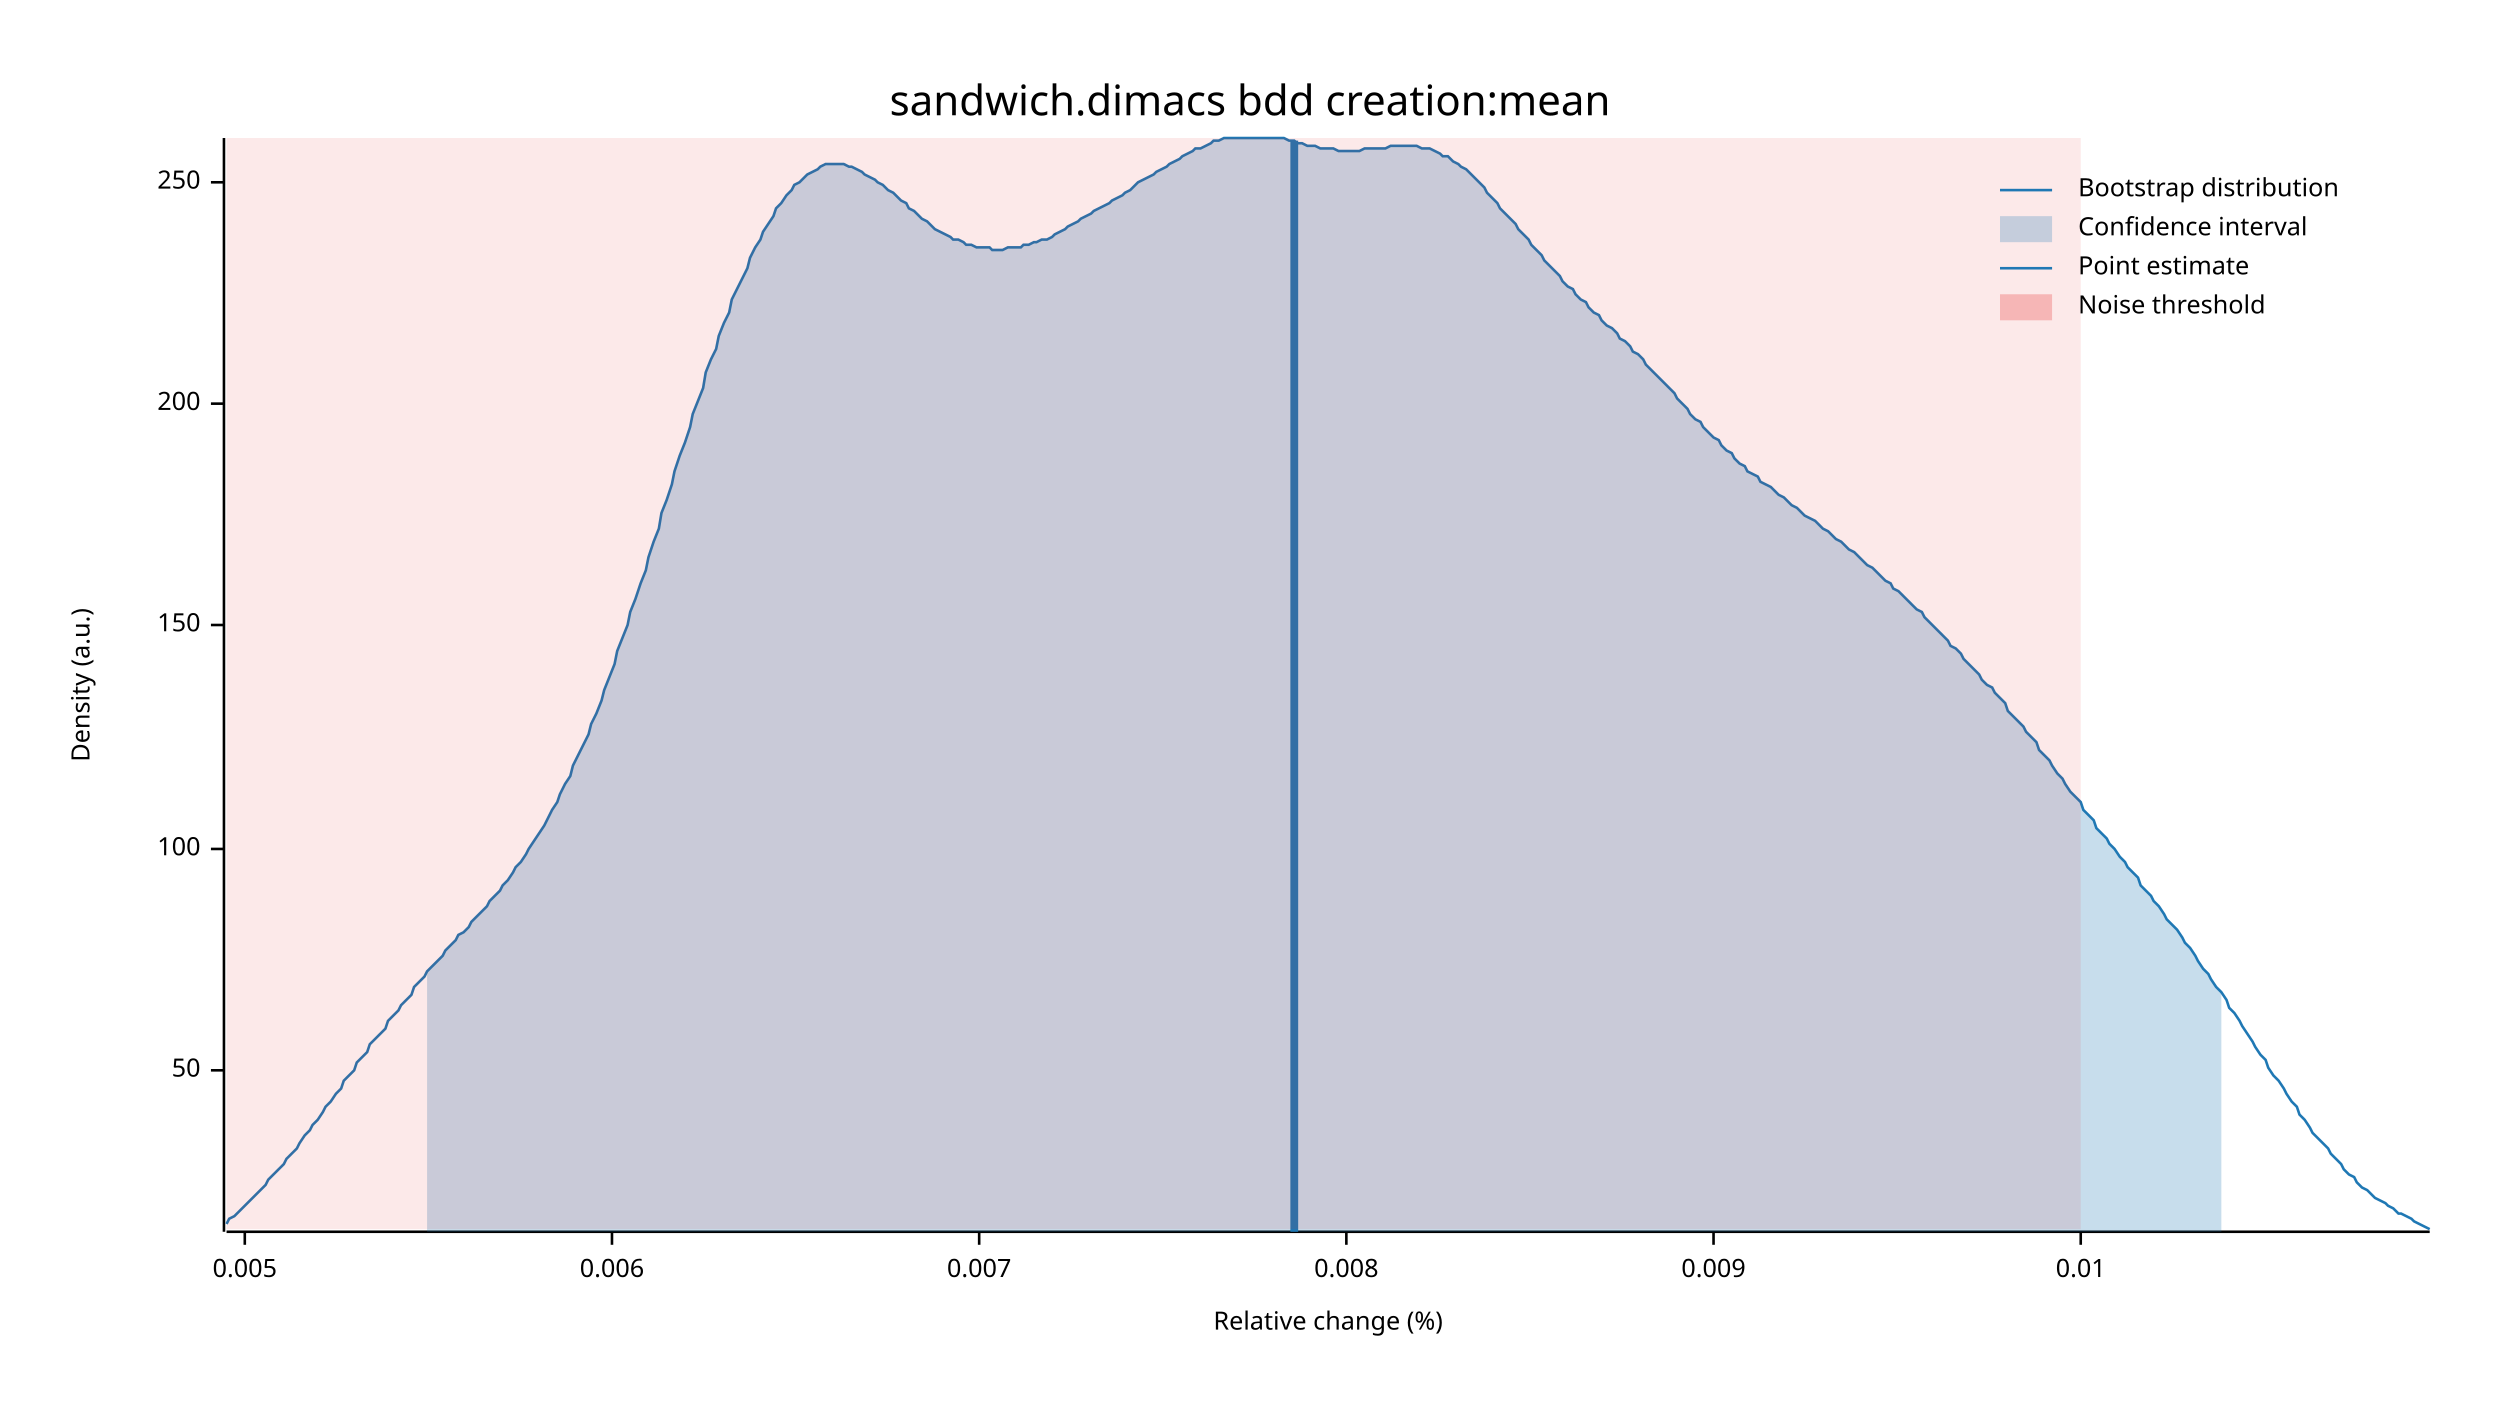
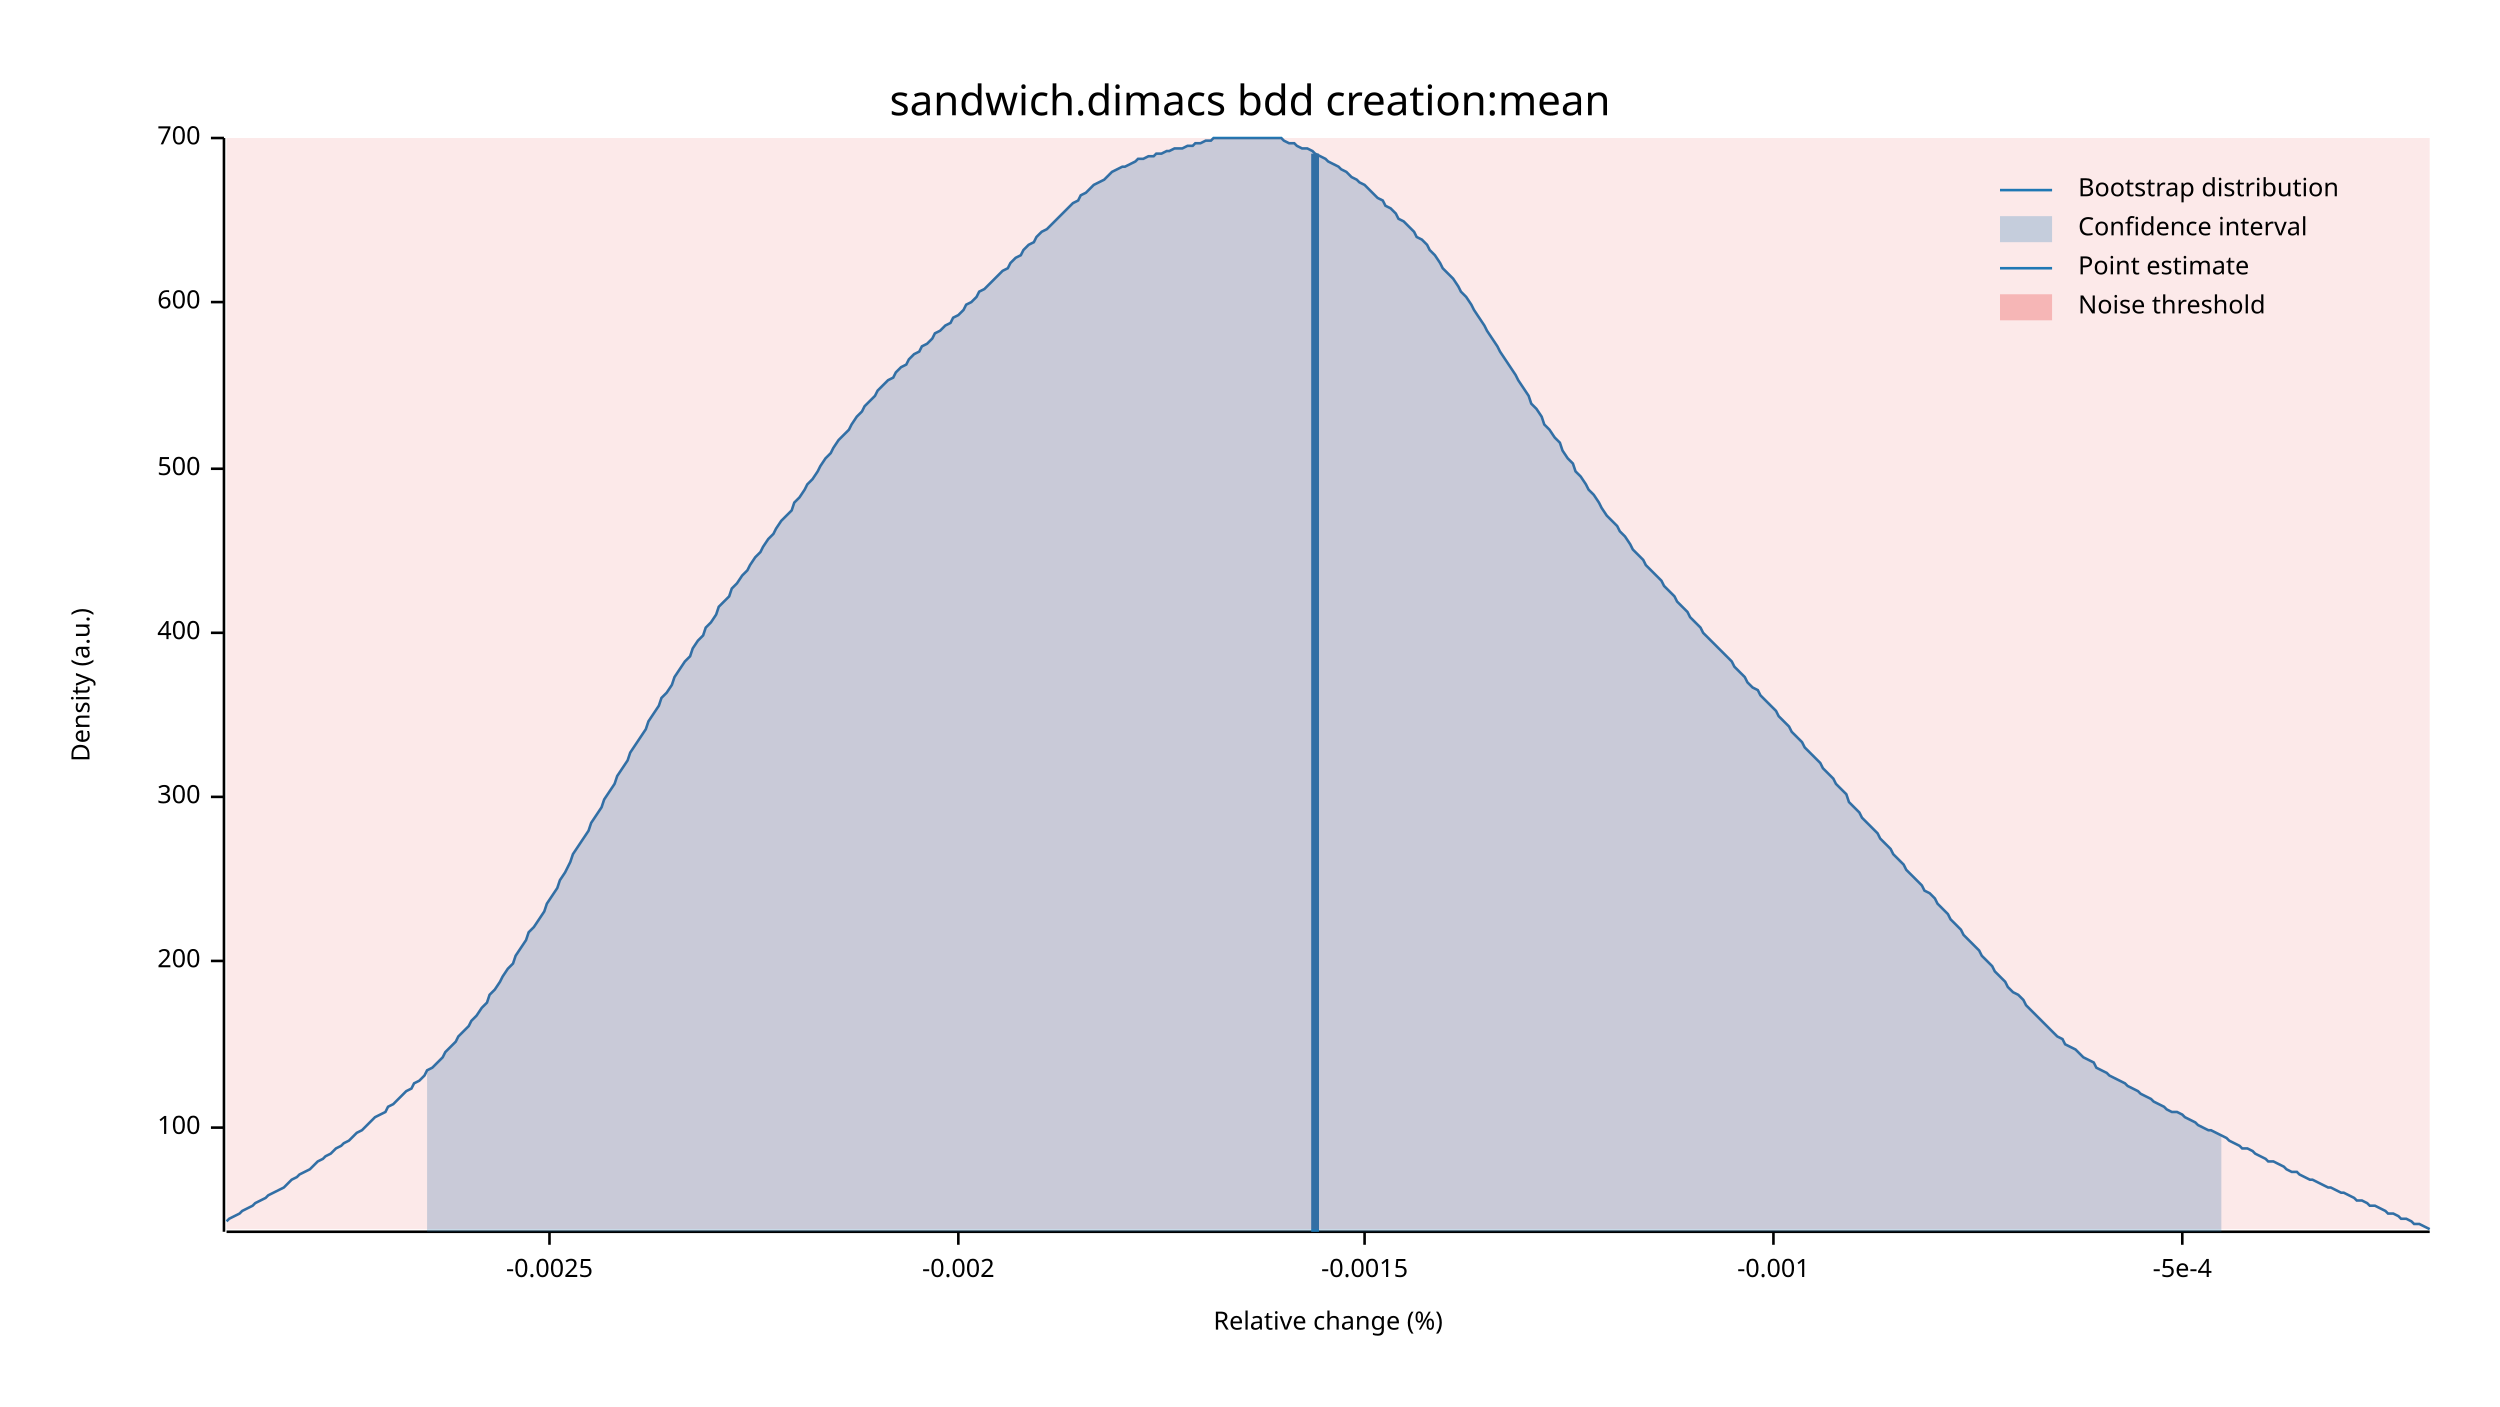
<svg xmlns="http://www.w3.org/2000/svg" width="960" height="540" viewBox="0 0 960 540">
  <text x="480" y="32" dy="0.76em" text-anchor="middle" font-family="sans-serif" font-size="16.129" opacity="1" fill="#000000">
sandwich.dimacs bdd creation:mean
</text>
  <text x="27" y="263" dy="0.76em" text-anchor="middle" font-family="sans-serif" font-size="9.677" opacity="1" fill="#000000" transform="rotate(270, 27, 263)">
Density (a.u.)
</text>
  <text x="510" y="513" dy="-0.5ex" text-anchor="middle" font-family="sans-serif" font-size="9.677" opacity="1" fill="#000000">
Relative change (%)
</text>
  <polyline fill="none" opacity="1" stroke="#000000" stroke-width="1" points="86,53 86,473 " />
-   <text x="77" y="411" dy="0.5ex" text-anchor="end" font-family="sans-serif" font-size="9.677" opacity="1" fill="#000000">
- 50
- </text>
-   <polyline fill="none" opacity="1" stroke="#000000" stroke-width="1" points="81,411 86,411 " />
-   <text x="77" y="326" dy="0.5ex" text-anchor="end" font-family="sans-serif" font-size="9.677" opacity="1" fill="#000000">
+   <text x="77" y="433" dy="0.5ex" text-anchor="end" font-family="sans-serif" font-size="9.677" opacity="1" fill="#000000">
100
</text>
-   <polyline fill="none" opacity="1" stroke="#000000" stroke-width="1" points="81,326 86,326 " />
-   <text x="77" y="240" dy="0.5ex" text-anchor="end" font-family="sans-serif" font-size="9.677" opacity="1" fill="#000000">
- 150
- </text>
-   <polyline fill="none" opacity="1" stroke="#000000" stroke-width="1" points="81,240 86,240 " />
-   <text x="77" y="155" dy="0.5ex" text-anchor="end" font-family="sans-serif" font-size="9.677" opacity="1" fill="#000000">
+   <polyline fill="none" opacity="1" stroke="#000000" stroke-width="1" points="81,433 86,433 " />
+   <text x="77" y="369" dy="0.5ex" text-anchor="end" font-family="sans-serif" font-size="9.677" opacity="1" fill="#000000">
200
</text>
-   <polyline fill="none" opacity="1" stroke="#000000" stroke-width="1" points="81,155 86,155 " />
-   <text x="77" y="70" dy="0.5ex" text-anchor="end" font-family="sans-serif" font-size="9.677" opacity="1" fill="#000000">
- 250
+   <polyline fill="none" opacity="1" stroke="#000000" stroke-width="1" points="81,369 86,369 " />
+   <text x="77" y="306" dy="0.5ex" text-anchor="end" font-family="sans-serif" font-size="9.677" opacity="1" fill="#000000">
+ 300
</text>
-   <polyline fill="none" opacity="1" stroke="#000000" stroke-width="1" points="81,70 86,70 " />
+   <polyline fill="none" opacity="1" stroke="#000000" stroke-width="1" points="81,306 86,306 " />
+   <text x="77" y="243" dy="0.5ex" text-anchor="end" font-family="sans-serif" font-size="9.677" opacity="1" fill="#000000">
+ 400
+ </text>
+   <polyline fill="none" opacity="1" stroke="#000000" stroke-width="1" points="81,243 86,243 " />
+   <text x="77" y="180" dy="0.5ex" text-anchor="end" font-family="sans-serif" font-size="9.677" opacity="1" fill="#000000">
+ 500
+ </text>
+   <polyline fill="none" opacity="1" stroke="#000000" stroke-width="1" points="81,180 86,180 " />
+   <text x="77" y="116" dy="0.5ex" text-anchor="end" font-family="sans-serif" font-size="9.677" opacity="1" fill="#000000">
+ 600
+ </text>
+   <polyline fill="none" opacity="1" stroke="#000000" stroke-width="1" points="81,116 86,116 " />
+   <text x="77" y="53" dy="0.5ex" text-anchor="end" font-family="sans-serif" font-size="9.677" opacity="1" fill="#000000">
+ 700
+ </text>
+   <polyline fill="none" opacity="1" stroke="#000000" stroke-width="1" points="81,53 86,53 " />
  <polyline fill="none" opacity="1" stroke="#000000" stroke-width="1" points="87,473 933,473 " />
-   <text x="94" y="483" dy="0.76em" text-anchor="middle" font-family="sans-serif" font-size="9.677" opacity="1" fill="#000000">
- 0.005
+   <text x="211" y="483" dy="0.76em" text-anchor="middle" font-family="sans-serif" font-size="9.677" opacity="1" fill="#000000">
+ -0.0025
</text>
-   <polyline fill="none" opacity="1" stroke="#000000" stroke-width="1" points="94,473 94,478 " />
-   <text x="235" y="483" dy="0.76em" text-anchor="middle" font-family="sans-serif" font-size="9.677" opacity="1" fill="#000000">
- 0.006
+   <polyline fill="none" opacity="1" stroke="#000000" stroke-width="1" points="211,473 211,478 " />
+   <text x="368" y="483" dy="0.76em" text-anchor="middle" font-family="sans-serif" font-size="9.677" opacity="1" fill="#000000">
+ -0.002
</text>
-   <polyline fill="none" opacity="1" stroke="#000000" stroke-width="1" points="235,473 235,478 " />
-   <text x="376" y="483" dy="0.76em" text-anchor="middle" font-family="sans-serif" font-size="9.677" opacity="1" fill="#000000">
- 0.007
+   <polyline fill="none" opacity="1" stroke="#000000" stroke-width="1" points="368,473 368,478 " />
+   <text x="524" y="483" dy="0.76em" text-anchor="middle" font-family="sans-serif" font-size="9.677" opacity="1" fill="#000000">
+ -0.0015
</text>
-   <polyline fill="none" opacity="1" stroke="#000000" stroke-width="1" points="376,473 376,478 " />
-   <text x="517" y="483" dy="0.76em" text-anchor="middle" font-family="sans-serif" font-size="9.677" opacity="1" fill="#000000">
- 0.008
+   <polyline fill="none" opacity="1" stroke="#000000" stroke-width="1" points="524,473 524,478 " />
+   <text x="681" y="483" dy="0.76em" text-anchor="middle" font-family="sans-serif" font-size="9.677" opacity="1" fill="#000000">
+ -0.001
</text>
-   <polyline fill="none" opacity="1" stroke="#000000" stroke-width="1" points="517,473 517,478 " />
-   <text x="658" y="483" dy="0.76em" text-anchor="middle" font-family="sans-serif" font-size="9.677" opacity="1" fill="#000000">
- 0.009
+   <polyline fill="none" opacity="1" stroke="#000000" stroke-width="1" points="681,473 681,478 " />
+   <text x="838" y="483" dy="0.76em" text-anchor="middle" font-family="sans-serif" font-size="9.677" opacity="1" fill="#000000">
+ -5e-4
</text>
-   <polyline fill="none" opacity="1" stroke="#000000" stroke-width="1" points="658,473 658,478 " />
-   <text x="799" y="483" dy="0.76em" text-anchor="middle" font-family="sans-serif" font-size="9.677" opacity="1" fill="#000000">
- 0.01
- </text>
-   <polyline fill="none" opacity="1" stroke="#000000" stroke-width="1" points="799,473 799,478 " />
-   <polyline fill="none" opacity="1" stroke="#1F78B4" stroke-width="1" points="87,470 88,468 90,467 92,465 93,464 95,462 97,460 98,459 100,457 102,455 103,453 105,451 107,449 109,447 110,445 112,443 114,441 115,439 117,436 119,434 120,432 122,430 124,427 125,425 127,423 129,420 131,418 132,415 134,413 136,411 137,408 139,406 141,404 142,401 144,399 146,397 148,395 149,392 151,390 153,388 154,386 156,384 158,382 159,379 161,377 163,375 164,373 166,371 168,369 170,367 171,365 173,363 175,361 176,359 178,358 180,356 181,354 183,352 185,350 187,348 188,346 190,344 192,342 193,340 195,338 197,335 198,333 200,331 202,328 203,326 205,323 207,320 209,317 210,315 212,311 214,308 215,305 217,301 219,298 220,294 222,290 224,286 226,282 227,278 229,274 231,269 232,265 234,260 236,255 237,250 239,245 241,240 242,235 244,230 246,224 248,219 249,214 251,208 253,203 254,197 256,192 258,186 259,181 261,175 263,170 265,164 266,159 268,154 270,149 271,143 273,138 275,134 276,129 278,124 280,120 281,115 283,111 285,107 287,103 288,99 290,95 292,92 293,89 295,86 297,83 298,80 300,78 302,75 304,73 305,71 307,70 309,68 310,67 312,66 314,65 315,64 317,63 319,63 320,63 322,63 324,63 326,64 327,64 329,65 331,66 332,67 334,68 336,69 337,70 339,71 341,73 343,74 344,75 346,77 348,78 349,80 351,81 353,83 354,84 356,85 358,87 359,88 361,89 363,90 365,91 366,92 368,92 370,93 371,94 373,94 375,95 376,95 378,95 380,95 381,96 383,96 385,96 387,95 388,95 390,95 392,95 393,94 395,94 397,93 398,93 400,92 402,92 404,91 405,90 407,89 409,88 410,87 412,86 414,85 415,84 417,83 419,82 420,81 422,80 424,79 426,78 427,77 429,76 431,75 432,74 434,73 436,71 437,70 439,69 441,68 443,67 444,66 446,65 448,64 449,63 451,62 453,61 454,60 456,59 458,58 459,57 461,57 463,56 465,55 466,54 468,54 470,53 471,53 473,53 475,53 476,53 478,53 480,53 482,53 483,53 485,53 487,53 488,53 490,53 492,53 493,53 495,54 497,54 498,55 500,55 502,56 504,56 505,56 507,57 509,57 510,57 512,57 514,58 515,58 517,58 519,58 521,58 522,58 524,57 526,57 527,57 529,57 531,57 532,57 534,56 536,56 537,56 539,56 541,56 543,56 544,56 546,57 548,57 549,57 551,58 553,59 554,60 556,60 558,62 560,63 561,64 563,65 565,67 566,68 568,70 570,72 571,74 573,76 575,78 576,80 578,82 580,84 582,86 583,88 585,90 587,92 588,94 590,96 592,98 593,100 595,102 597,104 599,106 600,108 602,110 604,111 605,113 607,115 609,116 610,118 612,120 614,121 615,123 617,125 619,126 621,128 622,130 624,131 626,133 627,135 629,136 631,138 632,140 634,142 636,144 638,146 639,147 641,149 643,151 644,153 646,155 648,157 649,159 651,161 653,162 654,164 656,166 658,168 660,169 661,171 663,173 665,174 666,176 668,178 670,179 671,181 673,182 675,183 676,185 678,186 680,187 682,189 683,190 685,191 687,193 688,194 690,195 692,197 693,198 695,199 697,200 699,202 700,203 702,204 704,206 705,207 707,208 709,210 710,211 712,212 714,214 715,215 717,217 719,218 721,220 722,221 724,223 726,224 727,226 729,227 731,229 732,230 734,232 736,234 738,235 739,237 741,239 743,241 744,242 746,244 748,246 749,248 751,249 753,251 754,253 756,255 758,257 760,259 761,261 763,263 765,264 766,266 768,268 770,270 771,273 773,275 775,277 777,279 778,281 780,283 782,285 783,288 785,290 787,292 788,294 790,297 792,299 793,301 795,304 797,306 799,308 800,311 802,313 804,315 805,318 807,320 809,322 810,324 812,326 814,329 816,331 817,333 819,335 821,337 822,340 824,342 826,344 827,346 829,348 831,351 832,353 834,355 836,357 838,360 839,362 841,364 843,367 844,369 846,372 848,374 849,376 851,379 853,381 855,384 856,387 858,389 860,392 861,394 863,397 865,400 866,402 868,405 870,407 871,410 873,413 875,415 877,418 878,420 880,423 882,425 883,428 885,430 887,433 888,435 890,437 892,439 894,441 895,443 897,445 899,447 900,449 902,451 904,452 905,454 907,456 909,457 910,458 912,460 914,461 916,462 917,463 919,464 921,466 922,466 924,467 926,468 927,469 929,470 931,471 933,472 " />
-   <polygon opacity="0.25" fill="#1F78B4" points="164,373 166,371 168,369 170,367 171,365 173,363 175,361 176,359 178,358 180,356 181,354 183,352 185,350 187,348 188,346 190,344 192,342 193,340 195,338 197,335 198,333 200,331 202,328 203,326 205,323 207,320 209,317 210,315 212,311 214,308 215,305 217,301 219,298 220,294 222,290 224,286 226,282 227,278 229,274 231,269 232,265 234,260 236,255 237,250 239,245 241,240 242,235 244,230 246,224 248,219 249,214 251,208 253,203 254,197 256,192 258,186 259,181 261,175 263,170 265,164 266,159 268,154 270,149 271,143 273,138 275,134 276,129 278,124 280,120 281,115 283,111 285,107 287,103 288,99 290,95 292,92 293,89 295,86 297,83 298,80 300,78 302,75 304,73 305,71 307,70 309,68 310,67 312,66 314,65 315,64 317,63 319,63 320,63 322,63 324,63 326,64 327,64 329,65 331,66 332,67 334,68 336,69 337,70 339,71 341,73 343,74 344,75 346,77 348,78 349,80 351,81 353,83 354,84 356,85 358,87 359,88 361,89 363,90 365,91 366,92 368,92 370,93 371,94 373,94 375,95 376,95 378,95 380,95 381,96 383,96 385,96 387,95 388,95 390,95 392,95 393,94 395,94 397,93 398,93 400,92 402,92 404,91 405,90 407,89 409,88 410,87 412,86 414,85 415,84 417,83 419,82 420,81 422,80 424,79 426,78 427,77 429,76 431,75 432,74 434,73 436,71 437,70 439,69 441,68 443,67 444,66 446,65 448,64 449,63 451,62 453,61 454,60 456,59 458,58 459,57 461,57 463,56 465,55 466,54 468,54 470,53 471,53 473,53 475,53 476,53 478,53 480,53 482,53 483,53 485,53 487,53 488,53 490,53 492,53 493,53 495,54 497,54 498,55 500,55 502,56 504,56 505,56 507,57 509,57 510,57 512,57 514,58 515,58 517,58 519,58 521,58 522,58 524,57 526,57 527,57 529,57 531,57 532,57 534,56 536,56 537,56 539,56 541,56 543,56 544,56 546,57 548,57 549,57 551,58 553,59 554,60 556,60 558,62 560,63 561,64 563,65 565,67 566,68 568,70 570,72 571,74 573,76 575,78 576,80 578,82 580,84 582,86 583,88 585,90 587,92 588,94 590,96 592,98 593,100 595,102 597,104 599,106 600,108 602,110 604,111 605,113 607,115 609,116 610,118 612,120 614,121 615,123 617,125 619,126 621,128 622,130 624,131 626,133 627,135 629,136 631,138 632,140 634,142 636,144 638,146 639,147 641,149 643,151 644,153 646,155 648,157 649,159 651,161 653,162 654,164 656,166 658,168 660,169 661,171 663,173 665,174 666,176 668,178 670,179 671,181 673,182 675,183 676,185 678,186 680,187 682,189 683,190 685,191 687,193 688,194 690,195 692,197 693,198 695,199 697,200 699,202 700,203 702,204 704,206 705,207 707,208 709,210 710,211 712,212 714,214 715,215 717,217 719,218 721,220 722,221 724,223 726,224 727,226 729,227 731,229 732,230 734,232 736,234 738,235 739,237 741,239 743,241 744,242 746,244 748,246 749,248 751,249 753,251 754,253 756,255 758,257 760,259 761,261 763,263 765,264 766,266 768,268 770,270 771,273 773,275 775,277 777,279 778,281 780,283 782,285 783,288 785,290 787,292 788,294 790,297 792,299 793,301 795,304 797,306 799,308 800,311 802,313 804,315 805,318 807,320 809,322 810,324 812,326 814,329 816,331 817,333 819,335 821,337 822,340 824,342 826,344 827,346 829,348 831,351 832,353 834,355 836,357 838,360 839,362 841,364 843,367 844,369 846,372 848,374 849,376 851,379 853,381 853,473 164,473 " />
-   <polyline fill="none" opacity="1" stroke="#1F78B4" stroke-width="3" points="497,473 497,54 " />
-   <rect x="87" y="53" width="712" height="419" opacity="0.1" fill="#E31A1C" stroke="none" />
+   <polyline fill="none" opacity="1" stroke="#000000" stroke-width="1" points="838,473 838,478 " />
+   <polyline fill="none" opacity="1" stroke="#1F78B4" stroke-width="1" points="87,469 88,468 90,467 92,466 93,465 95,464 97,463 98,462 100,461 102,460 103,459 105,458 107,457 109,456 110,455 112,453 114,452 115,451 117,450 119,449 120,448 122,446 124,445 125,444 127,443 129,441 131,440 132,439 134,438 136,436 137,435 139,434 141,432 142,431 144,429 146,428 148,427 149,425 151,424 153,422 154,421 156,419 158,418 159,416 161,415 163,413 164,411 166,410 168,408 170,406 171,404 173,402 175,400 176,398 178,396 180,394 181,392 183,390 185,387 187,385 188,382 190,380 192,377 193,375 195,372 197,370 198,367 200,364 202,361 203,358 205,356 207,353 209,350 210,347 212,344 214,341 215,338 217,335 219,331 220,328 222,325 224,322 226,319 227,316 229,313 231,310 232,307 234,304 236,301 237,298 239,295 241,292 242,289 244,286 246,283 248,280 249,277 251,274 253,271 254,268 256,266 258,263 259,260 261,257 263,254 265,252 266,249 268,246 270,244 271,241 273,239 275,236 276,233 278,231 280,229 281,226 283,224 285,221 287,219 288,217 290,214 292,212 293,210 295,207 297,205 298,203 300,200 302,198 304,196 305,193 307,191 309,188 310,186 312,184 314,181 315,179 317,176 319,174 320,172 322,169 324,167 326,165 327,163 329,160 331,158 332,156 334,154 336,152 337,150 339,148 341,146 343,145 344,143 346,141 348,140 349,138 351,136 353,135 354,133 356,132 358,130 359,128 361,127 363,125 365,124 366,122 368,121 370,119 371,117 373,116 375,114 376,112 378,111 380,109 381,108 383,106 385,104 387,103 388,101 390,99 392,98 393,96 395,94 397,93 398,91 400,89 402,88 404,86 405,85 407,83 409,81 410,80 412,78 414,77 415,75 417,74 419,72 420,71 422,70 424,69 426,67 427,66 429,65 431,64 432,64 434,63 436,62 437,61 439,61 441,60 443,60 444,59 446,59 448,58 449,58 451,57 453,57 454,57 456,56 458,56 459,55 461,55 463,54 465,54 466,53 468,53 470,53 471,53 473,53 475,53 476,53 478,53 480,53 482,53 483,53 485,53 487,53 488,53 490,53 492,53 493,54 495,55 497,55 498,56 500,57 502,57 504,58 505,59 507,60 509,61 510,62 512,63 514,64 515,65 517,66 519,68 521,69 522,70 524,71 526,73 527,74 529,76 531,77 532,79 534,80 536,82 537,84 539,85 541,87 543,89 544,91 546,92 548,94 549,96 551,98 553,101 554,103 556,105 558,107 560,110 561,112 563,114 565,117 566,119 568,122 570,125 571,127 573,130 575,133 576,135 578,138 580,141 582,144 583,146 585,149 587,152 588,155 590,157 592,160 593,163 595,165 597,168 599,170 600,173 602,176 604,178 605,181 607,183 609,186 610,188 612,190 614,193 615,195 617,198 619,200 621,202 622,204 624,206 626,209 627,211 629,213 631,215 632,217 634,219 636,221 638,223 639,225 641,227 643,229 644,231 646,233 648,235 649,237 651,239 653,241 654,243 656,245 658,247 660,249 661,250 663,252 665,254 666,256 668,258 670,260 671,262 673,264 675,265 676,267 678,269 680,271 682,273 683,275 685,277 687,279 688,281 690,283 692,285 693,287 695,289 697,291 699,293 700,295 702,297 704,299 705,301 707,303 709,305 710,308 712,310 714,312 715,314 717,316 719,318 721,320 722,322 724,324 726,326 727,328 729,330 731,332 732,334 734,336 736,338 738,340 739,342 741,343 743,345 744,347 746,349 748,351 749,353 751,355 753,357 754,359 756,361 758,363 760,365 761,367 763,369 765,371 766,373 768,375 770,377 771,379 773,381 775,382 777,384 778,386 780,388 782,390 783,391 785,393 787,395 788,396 790,398 792,399 793,401 795,402 797,403 799,405 800,406 802,407 804,408 805,410 807,411 809,412 810,413 812,414 814,415 816,416 817,417 819,418 821,419 822,420 824,421 826,422 827,423 829,424 831,425 832,426 834,427 836,427 838,428 839,429 841,430 843,431 844,432 846,433 848,434 849,434 851,435 853,436 855,437 856,438 858,439 860,440 861,441 863,441 865,442 866,443 868,444 870,445 871,446 873,446 875,447 877,448 878,449 880,450 882,450 883,451 885,452 887,453 888,453 890,454 892,455 894,456 895,456 897,457 899,458 900,458 902,459 904,460 905,461 907,461 909,462 910,463 912,463 914,464 916,465 917,466 919,466 921,467 922,468 924,468 926,469 927,470 929,470 931,471 933,472 " />
+   <polygon opacity="0.25" fill="#1F78B4" points="164,411 166,410 168,408 170,406 171,404 173,402 175,400 176,398 178,396 180,394 181,392 183,390 185,387 187,385 188,382 190,380 192,377 193,375 195,372 197,370 198,367 200,364 202,361 203,358 205,356 207,353 209,350 210,347 212,344 214,341 215,338 217,335 219,331 220,328 222,325 224,322 226,319 227,316 229,313 231,310 232,307 234,304 236,301 237,298 239,295 241,292 242,289 244,286 246,283 248,280 249,277 251,274 253,271 254,268 256,266 258,263 259,260 261,257 263,254 265,252 266,249 268,246 270,244 271,241 273,239 275,236 276,233 278,231 280,229 281,226 283,224 285,221 287,219 288,217 290,214 292,212 293,210 295,207 297,205 298,203 300,200 302,198 304,196 305,193 307,191 309,188 310,186 312,184 314,181 315,179 317,176 319,174 320,172 322,169 324,167 326,165 327,163 329,160 331,158 332,156 334,154 336,152 337,150 339,148 341,146 343,145 344,143 346,141 348,140 349,138 351,136 353,135 354,133 356,132 358,130 359,128 361,127 363,125 365,124 366,122 368,121 370,119 371,117 373,116 375,114 376,112 378,111 380,109 381,108 383,106 385,104 387,103 388,101 390,99 392,98 393,96 395,94 397,93 398,91 400,89 402,88 404,86 405,85 407,83 409,81 410,80 412,78 414,77 415,75 417,74 419,72 420,71 422,70 424,69 426,67 427,66 429,65 431,64 432,64 434,63 436,62 437,61 439,61 441,60 443,60 444,59 446,59 448,58 449,58 451,57 453,57 454,57 456,56 458,56 459,55 461,55 463,54 465,54 466,53 468,53 470,53 471,53 473,53 475,53 476,53 478,53 480,53 482,53 483,53 485,53 487,53 488,53 490,53 492,53 493,54 495,55 497,55 498,56 500,57 502,57 504,58 505,59 507,60 509,61 510,62 512,63 514,64 515,65 517,66 519,68 521,69 522,70 524,71 526,73 527,74 529,76 531,77 532,79 534,80 536,82 537,84 539,85 541,87 543,89 544,91 546,92 548,94 549,96 551,98 553,101 554,103 556,105 558,107 560,110 561,112 563,114 565,117 566,119 568,122 570,125 571,127 573,130 575,133 576,135 578,138 580,141 582,144 583,146 585,149 587,152 588,155 590,157 592,160 593,163 595,165 597,168 599,170 600,173 602,176 604,178 605,181 607,183 609,186 610,188 612,190 614,193 615,195 617,198 619,200 621,202 622,204 624,206 626,209 627,211 629,213 631,215 632,217 634,219 636,221 638,223 639,225 641,227 643,229 644,231 646,233 648,235 649,237 651,239 653,241 654,243 656,245 658,247 660,249 661,250 663,252 665,254 666,256 668,258 670,260 671,262 673,264 675,265 676,267 678,269 680,271 682,273 683,275 685,277 687,279 688,281 690,283 692,285 693,287 695,289 697,291 699,293 700,295 702,297 704,299 705,301 707,303 709,305 710,308 712,310 714,312 715,314 717,316 719,318 721,320 722,322 724,324 726,326 727,328 729,330 731,332 732,334 734,336 736,338 738,340 739,342 741,343 743,345 744,347 746,349 748,351 749,353 751,355 753,357 754,359 756,361 758,363 760,365 761,367 763,369 765,371 766,373 768,375 770,377 771,379 773,381 775,382 777,384 778,386 780,388 782,390 783,391 785,393 787,395 788,396 790,398 792,399 793,401 795,402 797,403 799,405 800,406 802,407 804,408 805,410 807,411 809,412 810,413 812,414 814,415 816,416 817,417 819,418 821,419 822,420 824,421 826,422 827,423 829,424 831,425 832,426 834,427 836,427 838,428 839,429 841,430 843,431 844,432 846,433 848,434 849,434 851,435 853,436 853,473 164,473 " />
+   <polyline fill="none" opacity="1" stroke="#1F78B4" stroke-width="3" points="505,473 505,59 " />
+   <rect x="87" y="53" width="846" height="419" opacity="0.1" fill="#E31A1C" stroke="none" />
  <text x="798" y="68" dy="0.76em" text-anchor="start" font-family="sans-serif" font-size="9.677" opacity="1" fill="#000000">
Bootstrap distribution
</text>
  <text x="798" y="83" dy="0.76em" text-anchor="start" font-family="sans-serif" font-size="9.677" opacity="1" fill="#000000">
Confidence interval
</text>
  <text x="798" y="98" dy="0.76em" text-anchor="start" font-family="sans-serif" font-size="9.677" opacity="1" fill="#000000">
Point estimate
</text>
  <text x="798" y="113" dy="0.76em" text-anchor="start" font-family="sans-serif" font-size="9.677" opacity="1" fill="#000000">
Noise threshold
</text>
  <polyline fill="none" opacity="1" stroke="#1F78B4" stroke-width="1" points="768,73 788,73 " />
  <rect x="768" y="83" width="20" height="10" opacity="0.25" fill="#1F78B4" stroke="none" />
  <polyline fill="none" opacity="1" stroke="#1F78B4" stroke-width="1" points="768,103 788,103 " />
  <rect x="768" y="113" width="20" height="10" opacity="0.25" fill="#E31A1C" stroke="none" />
</svg>
